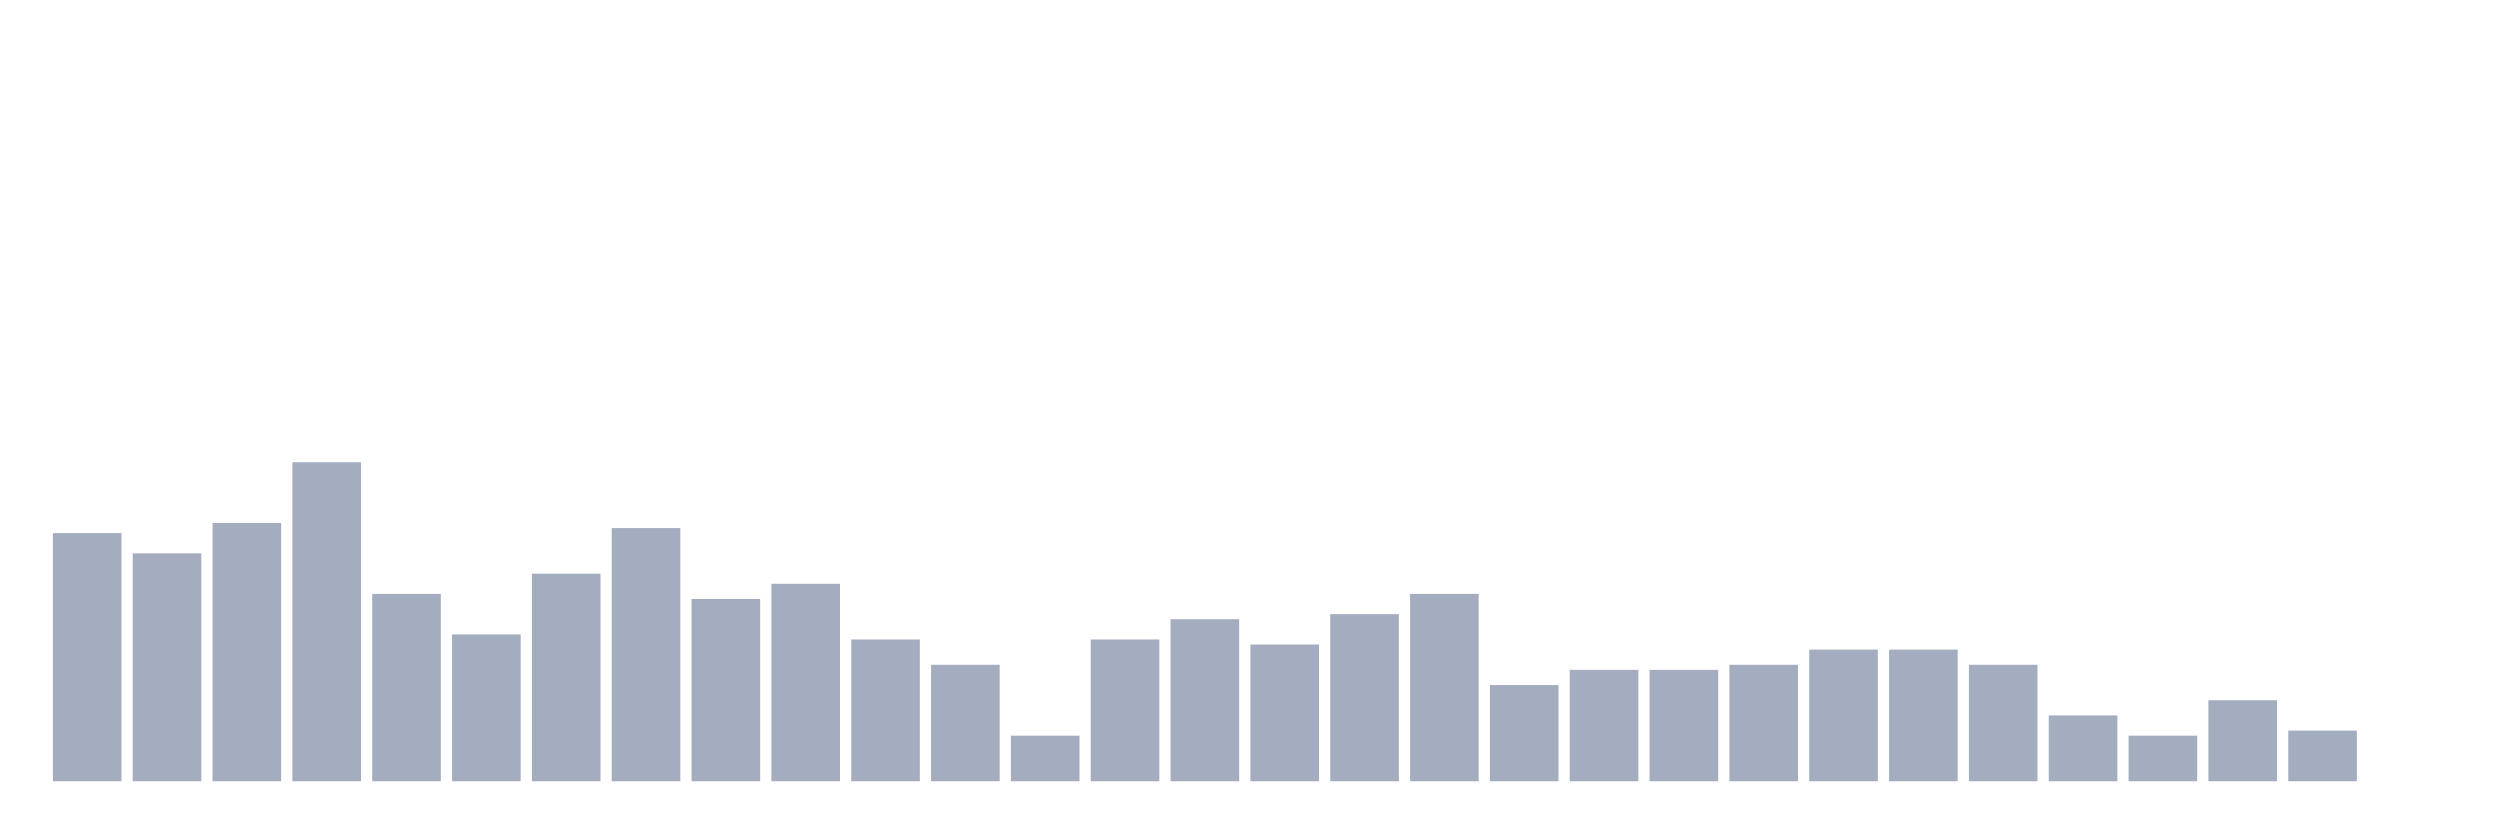
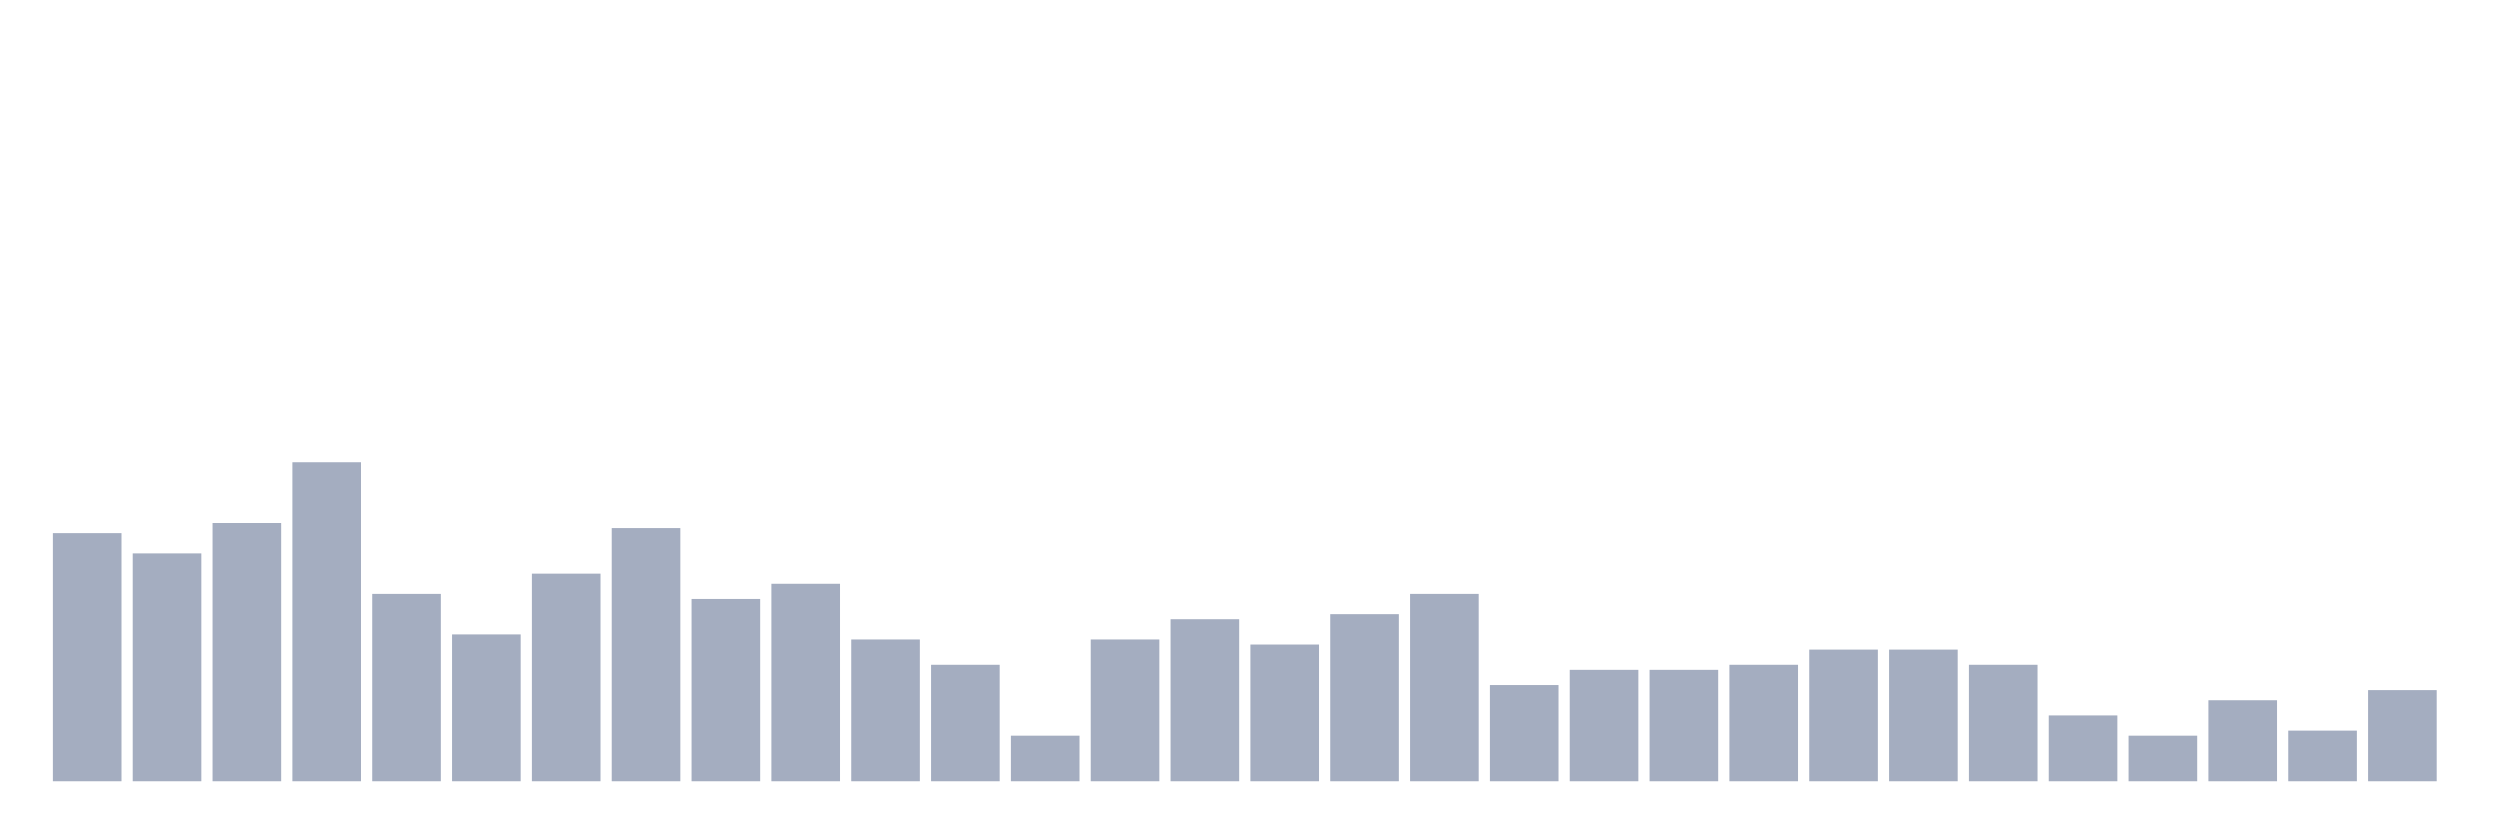
<svg xmlns="http://www.w3.org/2000/svg" viewBox="0 0 480 160">
  <g transform="translate(10,10)">
    <rect class="bar" x="0.153" width="13.175" y="92.361" height="47.639" fill="rgb(164,173,192)" />
    <rect class="bar" x="15.482" width="13.175" y="96.25" height="43.75" fill="rgb(164,173,192)" />
    <rect class="bar" x="30.81" width="13.175" y="90.417" height="49.583" fill="rgb(164,173,192)" />
    <rect class="bar" x="46.138" width="13.175" y="78.75" height="61.25" fill="rgb(164,173,192)" />
    <rect class="bar" x="61.466" width="13.175" y="104.028" height="35.972" fill="rgb(164,173,192)" />
    <rect class="bar" x="76.794" width="13.175" y="111.806" height="28.194" fill="rgb(164,173,192)" />
    <rect class="bar" x="92.123" width="13.175" y="100.139" height="39.861" fill="rgb(164,173,192)" />
    <rect class="bar" x="107.451" width="13.175" y="91.389" height="48.611" fill="rgb(164,173,192)" />
    <rect class="bar" x="122.779" width="13.175" y="105" height="35" fill="rgb(164,173,192)" />
    <rect class="bar" x="138.107" width="13.175" y="102.083" height="37.917" fill="rgb(164,173,192)" />
    <rect class="bar" x="153.436" width="13.175" y="112.778" height="27.222" fill="rgb(164,173,192)" />
    <rect class="bar" x="168.764" width="13.175" y="117.639" height="22.361" fill="rgb(164,173,192)" />
    <rect class="bar" x="184.092" width="13.175" y="131.25" height="8.75" fill="rgb(164,173,192)" />
    <rect class="bar" x="199.42" width="13.175" y="112.778" height="27.222" fill="rgb(164,173,192)" />
    <rect class="bar" x="214.748" width="13.175" y="108.889" height="31.111" fill="rgb(164,173,192)" />
    <rect class="bar" x="230.077" width="13.175" y="113.75" height="26.25" fill="rgb(164,173,192)" />
    <rect class="bar" x="245.405" width="13.175" y="107.917" height="32.083" fill="rgb(164,173,192)" />
    <rect class="bar" x="260.733" width="13.175" y="104.028" height="35.972" fill="rgb(164,173,192)" />
    <rect class="bar" x="276.061" width="13.175" y="121.528" height="18.472" fill="rgb(164,173,192)" />
    <rect class="bar" x="291.39" width="13.175" y="118.611" height="21.389" fill="rgb(164,173,192)" />
    <rect class="bar" x="306.718" width="13.175" y="118.611" height="21.389" fill="rgb(164,173,192)" />
    <rect class="bar" x="322.046" width="13.175" y="117.639" height="22.361" fill="rgb(164,173,192)" />
    <rect class="bar" x="337.374" width="13.175" y="114.722" height="25.278" fill="rgb(164,173,192)" />
    <rect class="bar" x="352.702" width="13.175" y="114.722" height="25.278" fill="rgb(164,173,192)" />
    <rect class="bar" x="368.031" width="13.175" y="117.639" height="22.361" fill="rgb(164,173,192)" />
    <rect class="bar" x="383.359" width="13.175" y="127.361" height="12.639" fill="rgb(164,173,192)" />
    <rect class="bar" x="398.687" width="13.175" y="131.25" height="8.75" fill="rgb(164,173,192)" />
    <rect class="bar" x="414.015" width="13.175" y="124.444" height="15.556" fill="rgb(164,173,192)" />
    <rect class="bar" x="429.344" width="13.175" y="130.278" height="9.722" fill="rgb(164,173,192)" />
-     <rect class="bar" x="444.672" width="13.175" y="140" height="0" fill="rgb(164,173,192)" />
+     <rect class="bar" x="444.672" width="13.175" y="122.5" height="17.5" fill="rgb(164,173,192)" />
  </g>
</svg>
